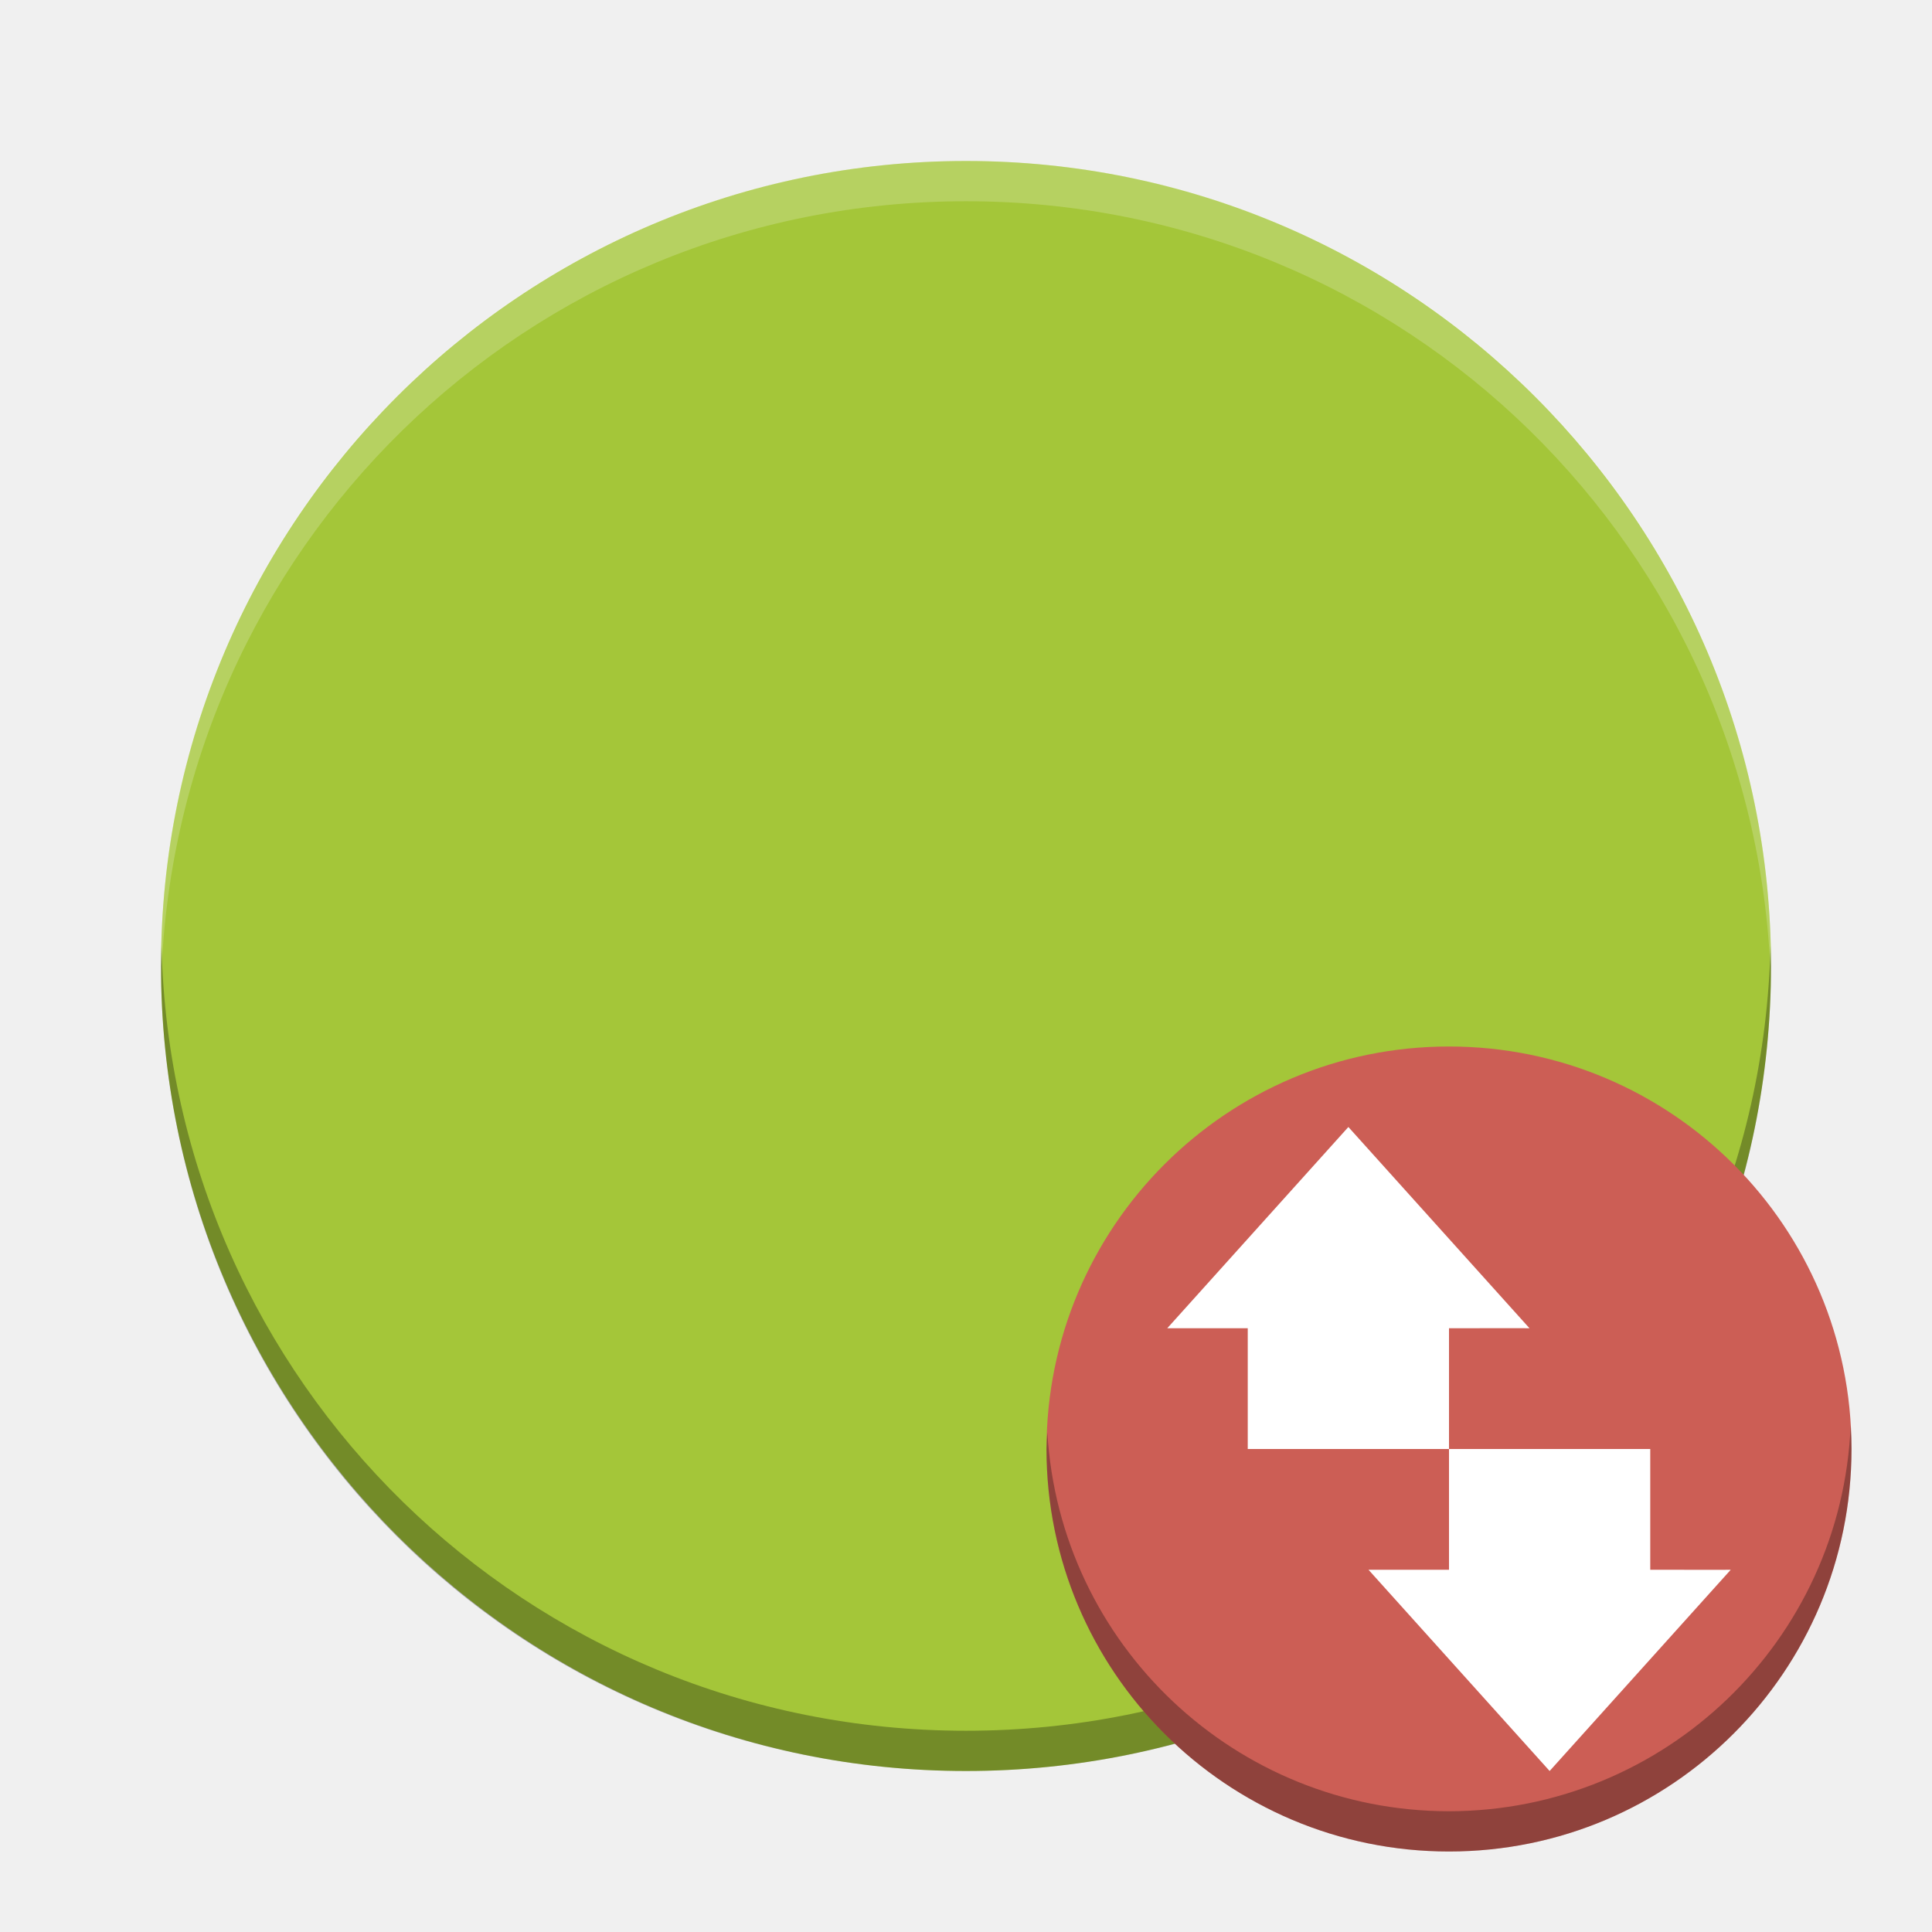
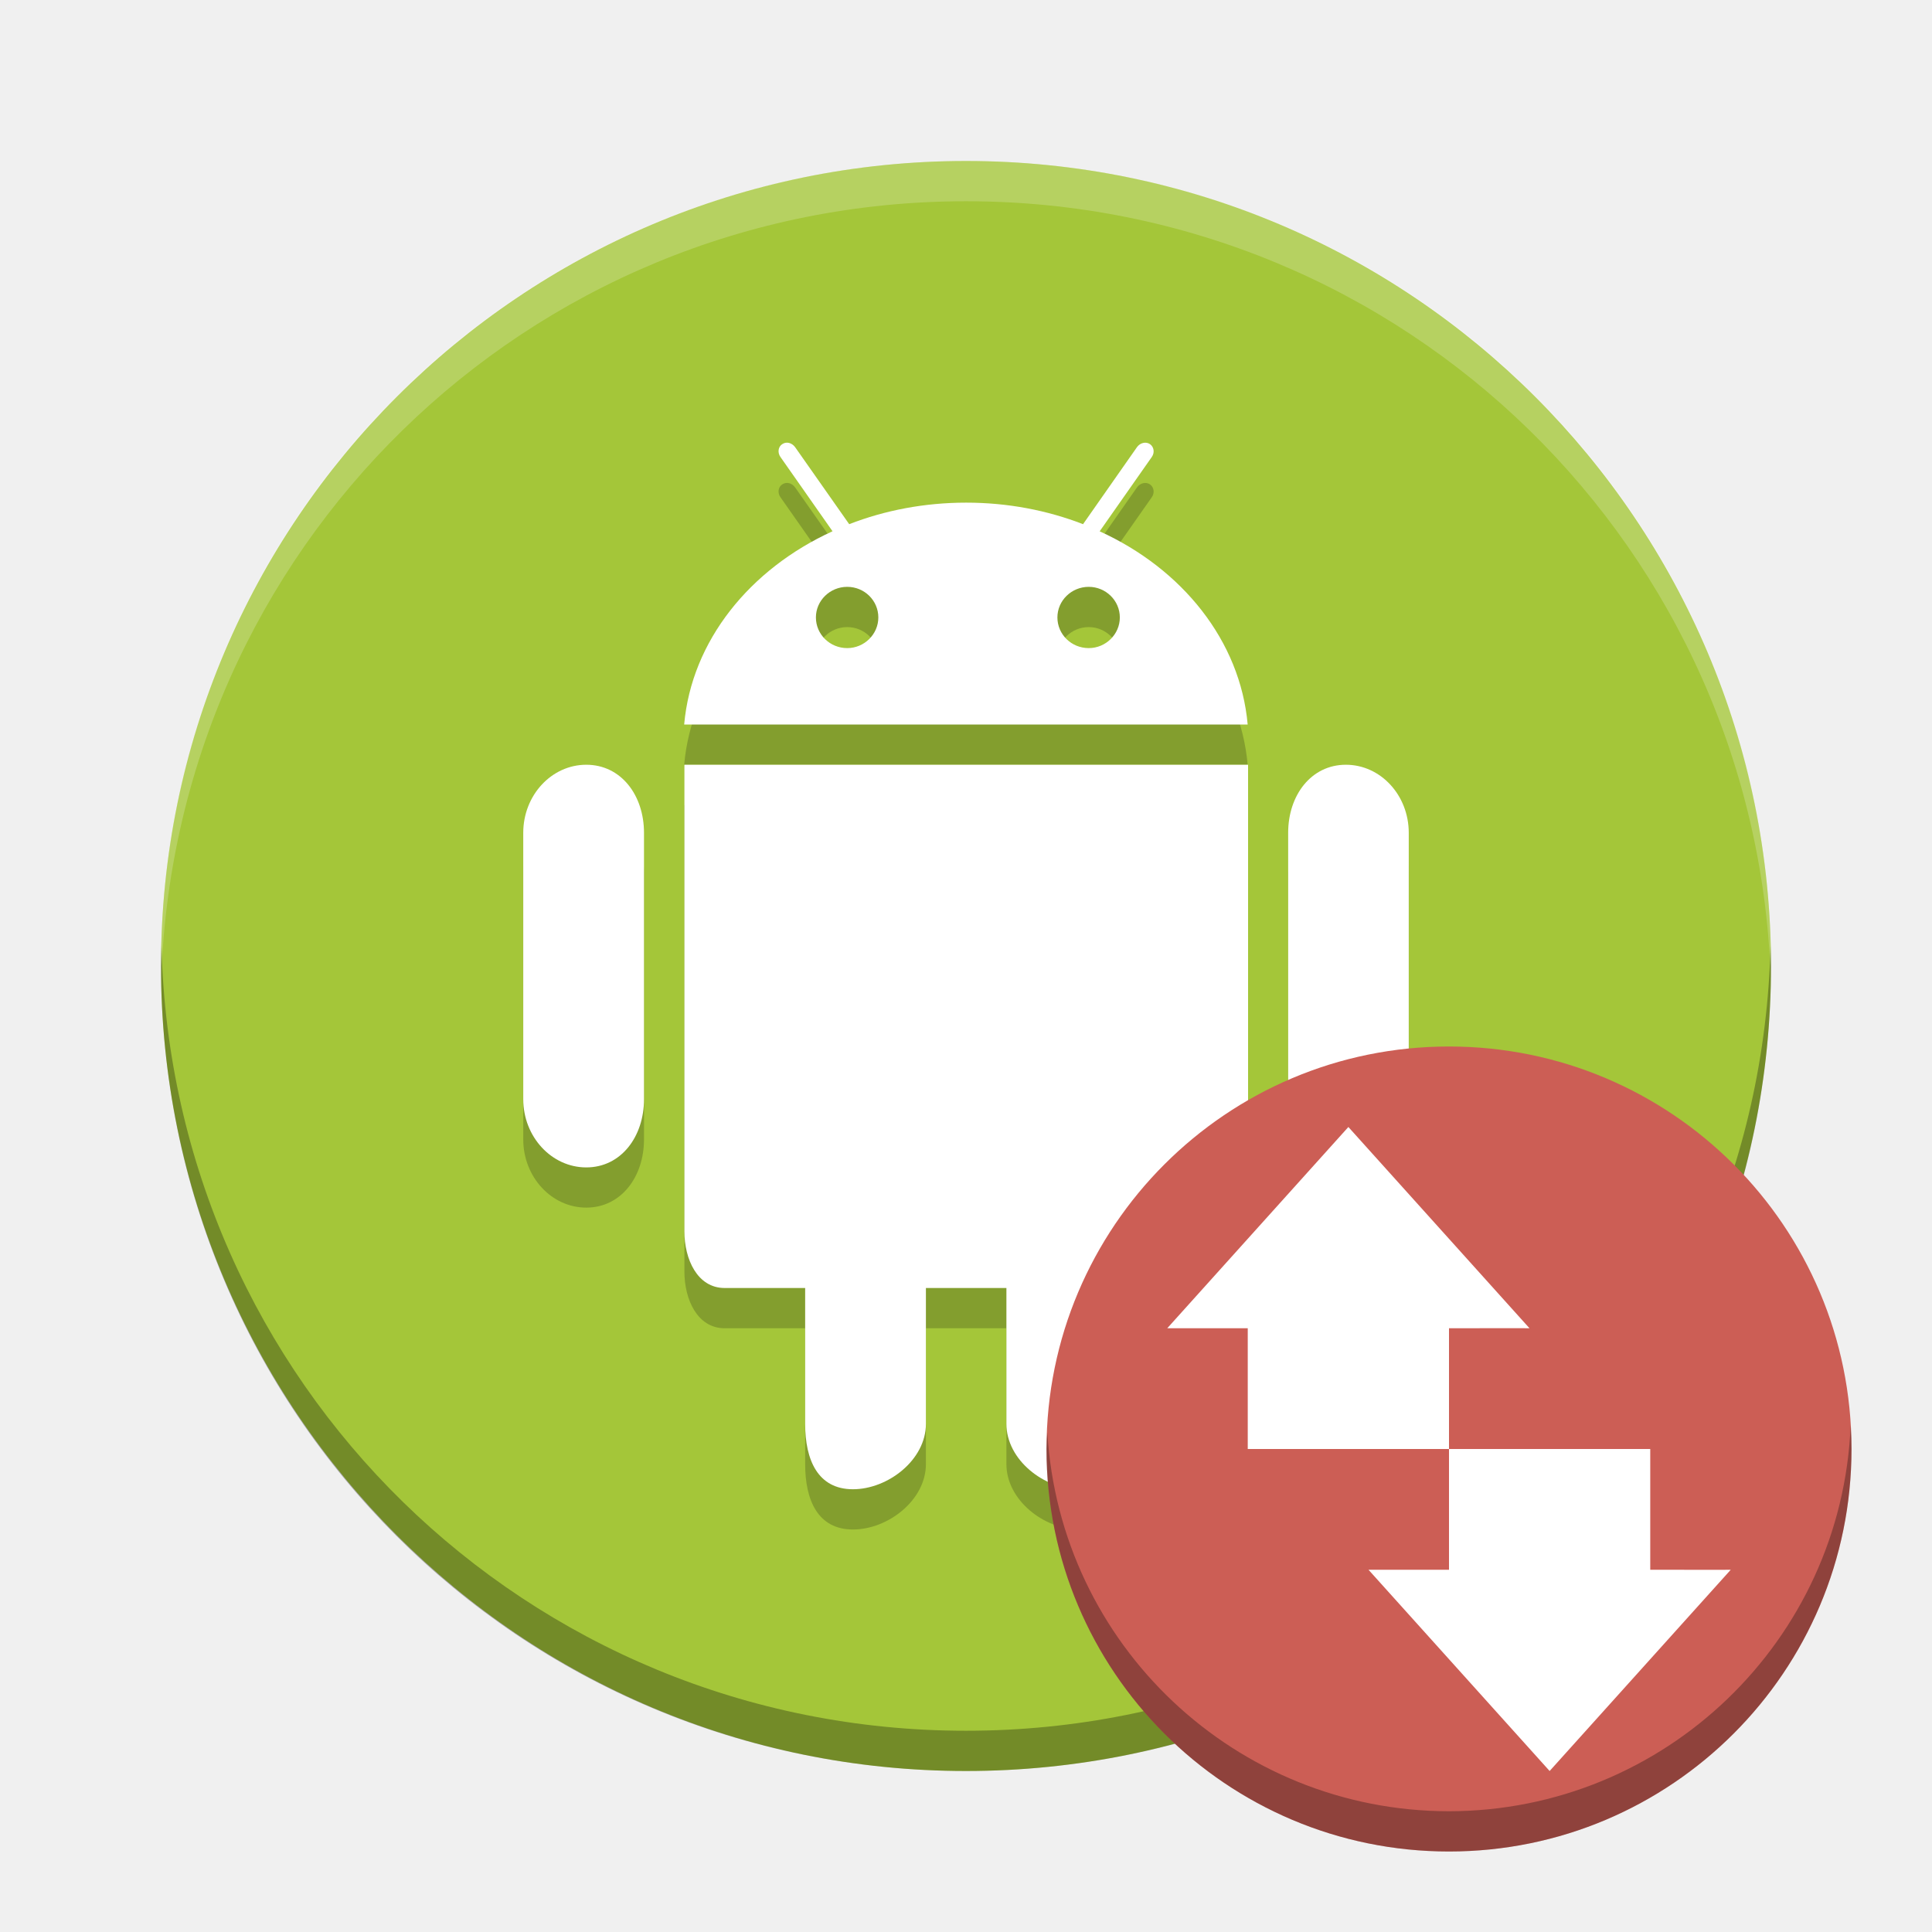
- <svg xmlns="http://www.w3.org/2000/svg" height="48" width="48">
-   <text opacity=".8" x="877.226" y="10.813">
-     <tspan x="877.226" y="10.813" />
-   </text>
-   <text opacity=".8" x="901.187" y="-29.929">
-     <tspan x="901.187" y="-29.929" />
-   </text>
-   <text opacity=".8" x="-569.371" y="-60.007">
-     <tspan x="-569.371" y="-60.007" />
-   </text>
-   <text opacity=".8" x="-2393.057" y="685.546">
-     <tspan x="-2393.057" y="685.546" />
-   </text>
-   <text opacity=".8" x="-454.88" y="-445.328">
-     <tspan x="-454.88" y="-445.328" />
-   </text>
-   <text opacity=".8" x="352.722" y="-858.798">
-     <tspan x="352.722" y="-858.798" />
-   </text>
-   <text opacity=".8" x="376.683" y="-899.54">
-     <tspan x="376.683" y="-899.54" />
-   </text>
-   <text opacity=".8" x="-1114.78" y="-906.75">
-     <tspan x="-1114.78" y="-906.75" />
-   </text>
-   <text opacity=".8" x="345.763" y="-1179.984">
-     <tspan x="345.763" y="-1179.984" />
-   </text>
-   <text opacity=".8" x="1831.886" y="-553.293">
-     <tspan x="1831.886" y="-553.293" />
-   </text>
-   <text opacity=".8" x="1855.847" y="-594.034">
-     <tspan x="1855.847" y="-594.034" />
-   </text>
-   <text opacity=".8" x="364.384" y="-601.244">
-     <tspan x="364.384" y="-601.244" />
-   </text>
-   <text opacity=".8" x="1824.927" y="-874.478">
-     <tspan x="1824.927" y="-874.478" />
-   </text>
-   <text opacity=".8" x="-573.433" y="-649.336">
-     <tspan x="-573.433" y="-649.336" />
-   </text>
-   <text opacity=".8" x="-2397.118" y="96.218">
-     <tspan x="-2397.118" y="96.218" />
-   </text>
-   <text opacity=".8" x="-682.363" y="189.09">
-     <tspan x="-682.363" y="189.09" />
-   </text>
-   <text opacity=".8" x="426.662" y="9.908">
-     <tspan x="426.662" y="9.908" />
-   </text>
-   <text opacity=".8" x="450.622" y="-30.834">
-     <tspan x="450.622" y="-30.834" />
-   </text>
-   <text opacity=".8" x="-1040.841" y="-38.044">
-     <tspan x="-1040.841" y="-38.044" />
-   </text>
-   <text opacity=".8" x="419.702" y="-311.278">
-     <tspan x="419.702" y="-311.278" />
-   </text>
-   <text opacity=".8" x="-608.033" y="-40.758">
-     <tspan x="-608.033" y="-40.758" />
-   </text>
-   <text opacity=".8" x="-2431.718" y="704.795">
-     <tspan x="-2431.718" y="704.795" />
-   </text>
-   <text opacity=".8" x="-456.939" y="-902.289">
-     <tspan x="-456.939" y="-902.289" />
-   </text>
-   <text opacity=".8" x="350.663" y="-1315.759">
-     <tspan x="350.663" y="-1315.759" />
-   </text>
-   <text opacity=".8" x="374.624" y="-1356.501">
-     <tspan x="374.624" y="-1356.501" />
-   </text>
-   <text opacity=".8" x="-1116.84" y="-1363.71">
-     <tspan x="-1116.84" y="-1363.71" />
-   </text>
-   <text opacity=".8" x="343.703" y="-1636.945">
-     <tspan x="343.703" y="-1636.945" />
-   </text>
-   <text opacity=".8" x="1829.826" y="-1010.253">
-     <tspan x="1829.826" y="-1010.253" />
-   </text>
-   <text opacity=".8" x="1853.787" y="-1050.995">
-     <tspan x="1853.787" y="-1050.995" />
-   </text>
-   <text opacity=".8" x="362.324" y="-1058.205">
-     <tspan x="362.324" y="-1058.205" />
-   </text>
-   <text opacity=".8" x="1822.867" y="-1331.439">
-     <tspan x="1822.867" y="-1331.439" />
-   </text>
-   <text opacity=".8" x="-575.492" y="-1106.296">
-     <tspan x="-575.492" y="-1106.296" />
-   </text>
-   <text opacity=".8" x="-2399.178" y="-360.743">
-     <tspan x="-2399.178" y="-360.743" />
-   </text>
-   <text opacity=".8" x="-684.422" y="-267.87">
-     <tspan x="-684.422" y="-267.87" />
-   </text>
-   <text opacity=".8" x="155.592" y="-26.956">
-     <tspan x="155.592" y="-26.956" />
-   </text>
-   <text opacity=".8" x="179.553" y="-67.698">
-     <tspan x="179.553" y="-67.698" />
-   </text>
-   <text opacity=".8" x="-1090.263" y="-261.727">
-     <tspan x="-1090.263" y="-261.727" />
-   </text>
-   <text opacity=".8" x="-282.661" y="-675.197">
-     <tspan x="-282.661" y="-675.197" />
-   </text>
-   <text opacity=".8" x="-258.7" y="-715.938">
-     <tspan x="-258.7" y="-715.938" />
-   </text>
-   <text opacity=".8" x="-1750.164" y="-723.148">
-     <tspan x="-1750.164" y="-723.148" />
-   </text>
-   <text opacity=".8" x="-289.621" y="-996.383">
-     <tspan x="-289.621" y="-996.383" />
-   </text>
-   <text opacity=".8" x="1196.503" y="-369.691">
-     <tspan x="1196.503" y="-369.691" />
-   </text>
-   <text opacity=".8" x="1220.463" y="-410.433">
-     <tspan x="1220.463" y="-410.433" />
-   </text>
-   <text opacity=".8" x="-271" y="-417.643">
-     <tspan x="-271" y="-417.643" />
-   </text>
-   <text opacity=".8" x="1189.543" y="-690.877">
-     <tspan x="1189.543" y="-690.877" />
-   </text>
-   <text opacity=".8" x="-1208.816" y="-465.734">
-     <tspan x="-1208.816" y="-465.734" />
-   </text>
-   <text opacity=".8" x="-3032.502" y="279.819">
-     <tspan x="-3032.502" y="279.819" />
-   </text>
-   <text opacity=".8" transform="matrix(.90475 0 0 .90475 -716.75 -676.29)" x="-664.274" y="1159.415">
-     <tspan x="-664.274" y="1159.415" />
-   </text>
-   <text opacity=".8" x="877.226" y="18.051">
-     <tspan x="877.226" y="18.051" />
-   </text>
-   <text opacity=".8" x="901.187" y="-22.691">
-     <tspan x="901.187" y="-22.691" />
-   </text>
-   <text opacity=".8" x="-569.371" y="-52.769">
-     <tspan x="-569.371" y="-52.769" />
-   </text>
-   <text opacity=".8" x="-2393.057" y="692.784">
-     <tspan x="-2393.057" y="692.784" />
-   </text>
-   <text opacity=".8" x="-454.88" y="-438.09">
-     <tspan x="-454.88" y="-438.09" />
-   </text>
-   <text opacity=".8" x="352.722" y="-851.56">
-     <tspan x="352.722" y="-851.56" />
-   </text>
-   <text opacity=".8" x="376.683" y="-892.302">
-     <tspan x="376.683" y="-892.302" />
-   </text>
-   <text opacity=".8" x="-1114.78" y="-899.512">
-     <tspan x="-1114.78" y="-899.512" />
-   </text>
-   <text opacity=".8" x="345.763" y="-1172.746">
-     <tspan x="345.763" y="-1172.746" />
-   </text>
-   <text opacity=".8" x="1831.886" y="-546.055">
-     <tspan x="1831.886" y="-546.055" />
-   </text>
-   <text opacity=".8" x="1855.847" y="-586.797">
-     <tspan x="1855.847" y="-586.797" />
-   </text>
-   <text opacity=".8" x="364.384" y="-594.006">
-     <tspan x="364.384" y="-594.006" />
-   </text>
-   <text opacity=".8" x="1824.927" y="-867.24">
-     <tspan x="1824.927" y="-867.24" />
-   </text>
-   <text opacity=".8" x="-573.433" y="-642.098">
-     <tspan x="-573.433" y="-642.098" />
-   </text>
-   <text opacity=".8" x="-2397.118" y="103.456">
-     <tspan x="-2397.118" y="103.456" />
-   </text>
-   <text opacity=".8" x="-682.363" y="196.328">
-     <tspan x="-682.363" y="196.328" />
-   </text>
-   <text opacity=".8" x="426.662" y="17.146">
-     <tspan x="426.662" y="17.146" />
-   </text>
-   <text opacity=".8" x="450.622" y="-23.596">
-     <tspan x="450.622" y="-23.596" />
-   </text>
-   <text opacity=".8" x="-1040.841" y="-30.806">
-     <tspan x="-1040.841" y="-30.806" />
-   </text>
-   <text opacity=".8" x="419.702" y="-304.04">
-     <tspan x="419.702" y="-304.04" />
-   </text>
-   <text opacity=".8" x="-608.033" y="-33.52">
-     <tspan x="-608.033" y="-33.52" />
-   </text>
-   <text opacity=".8" x="-2431.718" y="712.033">
-     <tspan x="-2431.718" y="712.033" />
-   </text>
-   <text opacity=".8" x="-456.939" y="-895.051">
-     <tspan x="-456.939" y="-895.051" />
-   </text>
-   <text opacity=".8" x="350.663" y="-1308.521">
-     <tspan x="350.663" y="-1308.521" />
-   </text>
-   <text opacity=".8" x="374.624" y="-1349.263">
-     <tspan x="374.624" y="-1349.263" />
-   </text>
-   <text opacity=".8" x="-1116.84" y="-1356.472">
-     <tspan x="-1116.84" y="-1356.472" />
-   </text>
-   <text opacity=".8" x="343.703" y="-1629.707">
-     <tspan x="343.703" y="-1629.707" />
-   </text>
-   <text opacity=".8" x="1829.826" y="-1003.015">
-     <tspan x="1829.826" y="-1003.015" />
-   </text>
-   <text opacity=".8" x="1853.787" y="-1043.757">
-     <tspan x="1853.787" y="-1043.757" />
-   </text>
-   <text opacity=".8" x="362.324" y="-1050.967">
-     <tspan x="362.324" y="-1050.967" />
-   </text>
-   <text opacity=".8" x="1822.867" y="-1324.201">
-     <tspan x="1822.867" y="-1324.201" />
-   </text>
-   <text opacity=".8" x="-575.492" y="-1099.058">
-     <tspan x="-575.492" y="-1099.058" />
-   </text>
-   <text opacity=".8" x="-2399.178" y="-353.505">
-     <tspan x="-2399.178" y="-353.505" />
-   </text>
-   <text opacity=".8" x="-684.422" y="-260.632">
-     <tspan x="-684.422" y="-260.632" />
-   </text>
-   <text opacity=".8" x="155.592" y="-19.718">
-     <tspan x="155.592" y="-19.718" />
-   </text>
-   <text opacity=".8" x="179.553" y="-60.46">
-     <tspan x="179.553" y="-60.46" />
-   </text>
-   <text opacity=".8" x="-1090.263" y="-254.489">
-     <tspan x="-1090.263" y="-254.489" />
-   </text>
-   <text opacity=".8" x="-282.661" y="-667.959">
-     <tspan x="-282.661" y="-667.959" />
-   </text>
-   <text opacity=".8" x="-258.7" y="-708.701">
-     <tspan x="-258.7" y="-708.701" />
-   </text>
-   <text opacity=".8" x="-1750.164" y="-715.91">
-     <tspan x="-1750.164" y="-715.91" />
-   </text>
-   <text opacity=".8" x="-289.621" y="-989.144">
-     <tspan x="-289.621" y="-989.144" />
-   </text>
-   <text opacity=".8" x="1196.503" y="-362.453">
-     <tspan x="1196.503" y="-362.453" />
-   </text>
-   <text opacity=".8" x="1220.463" y="-403.195">
-     <tspan x="1220.463" y="-403.195" />
-   </text>
-   <text opacity=".8" x="-271" y="-410.405">
-     <tspan x="-271" y="-410.405" />
-   </text>
-   <text opacity=".8" x="1189.543" y="-683.639">
-     <tspan x="1189.543" y="-683.639" />
-   </text>
-   <text opacity=".8" x="-1208.816" y="-458.496">
-     <tspan x="-1208.816" y="-458.496" />
-   </text>
-   <text opacity=".8" x="-3032.502" y="287.057">
-     <tspan x="-3032.502" y="287.057" />
-   </text>
-   <text opacity=".8" transform="matrix(.90475 0 0 .90475 -716.75 -669.05)" x="-664.274" y="1159.415">
-     <tspan x="-664.274" y="1159.415" />
-   </text>
-   <text x="435.904" y="-361.225">
-     <tspan x="435.904" y="-361.225" />
-     <tspan x="435.904" y="-345.392" />
-   </text>
-   <text opacity=".8" x="901.088" y="-843.27">
-     <tspan x="901.088" y="-843.27" />
-   </text>
-   <text opacity=".8" x="-922.598" y="-97.717">
-     <tspan x="-922.598" y="-97.717" />
-   </text>
-   <text opacity=".8" x="1628.168" y="-1128.266">
-     <tspan x="1628.168" y="-1128.266" />
-   </text>
-   <text opacity=".8" x="1652.129" y="-1169.008">
-     <tspan x="1652.129" y="-1169.008" />
-   </text>
-   <text opacity=".8" x="160.665" y="-1176.217">
-     <tspan x="160.665" y="-1176.217" />
-   </text>
-   <text opacity=".8" x="1621.208" y="-1449.452">
-     <tspan x="1621.208" y="-1449.452" />
-   </text>
-   <rect fill="#a4c639" height="40" rx="20" transform="matrix(0 -1 -1 0 0 0)" width="40" x="-44" y="-44" />
-   <path d="m24 4c-11.08 0-20 8.92-20 20 0 .168-.004.333 0 .5.264-10.846 9.088-19.5 20-19.5s19.736 8.654 20 19.5c.004-.167 0-.332 0-.5 0-11.08-8.92-20-20-20z" fill="#fff" opacity=".2" />
-   <path d="m4.012 23.5c-.004.167-.012.332-.012.5 0 11.08 8.92 20 20 20s20-8.92 20-20c0-.168-.008-.333-.012-.5-.264 10.846-9.076 19.5-19.988 19.5s-19.724-8.654-19.988-19.5z" opacity=".3" />
-   <circle cx="36" cy="36" fill="#cc5e55" r="10" />
-   <g fill="#fff" transform="matrix(0 1 -1 0 72 0)">
-     <path d="m39 38l5-4.5-5-4.5c.004 0 0 1.333 0 2h-3v5h3z" />
-     <path d="m33 43l-5-4.5 5-4.5c-.004 0 0 1.333 0 2h3v5h-3z" />
+ <svg xmlns="http://www.w3.org/2000/svg" version="1.0" width="48" height="48" id="svg2817">
+   <defs id="defs220" />
+   <text fill="#000000" font-family="'Bitstream Vera Sans'" x="877.226" y="10.813" xml:space="preserve" font-size="12.666px" opacity=".8" id="text4087-2-6-5">
+     <tspan x="877.226" y="10.813" id="tspan4089-7-2-9" />
+   </text>
+   <text fill="#000000" font-family="'Bitstream Vera Sans'" x="901.187" y="-29.929" xml:space="preserve" font-size="12.666px" opacity=".8" id="text4087-2-6-5-5">
+     <tspan x="901.187" y="-29.929" id="tspan4089-7-2-9-6" />
+   </text>
+   <text fill="#000000" font-family="'Bitstream Vera Sans'" x="-569.371" y="-60.007" xml:space="preserve" font-size="12.666px" opacity=".8" id="text4087-2-6-5-2">
+     <tspan x="-569.371" y="-60.007" id="tspan4089-7-2-9-2" />
+   </text>
+   <text fill="#000000" font-family="'Bitstream Vera Sans'" x="-2393.057" y="685.546" xml:space="preserve" font-size="12.666px" opacity=".8" id="text4087-2-6-5-59">
+     <tspan x="-2393.057" y="685.546" id="tspan4089-7-2-9-4" />
+   </text>
+   <text fill="#000000" font-family="'Bitstream Vera Sans'" x="-454.88" y="-445.328" xml:space="preserve" font-size="12.666px" opacity=".8" id="text4087-2-6-5-1">
+     <tspan x="-454.88" y="-445.328" id="tspan4089-7-2-9-7" />
+   </text>
+   <text fill="#000000" font-family="'Bitstream Vera Sans'" x="352.722" y="-858.798" xml:space="preserve" font-size="12.666px" opacity=".8" id="text4087-2-6-5-7">
+     <tspan x="352.722" y="-858.798" id="tspan4089-7-2-9-1" />
+   </text>
+   <text fill="#000000" font-family="'Bitstream Vera Sans'" x="376.683" y="-899.54" xml:space="preserve" font-size="12.666px" opacity=".8" id="text4087-2-6-5-5-3">
+     <tspan x="376.683" y="-899.54" id="tspan4089-7-2-9-6-5" />
+   </text>
+   <text fill="#000000" font-family="'Bitstream Vera Sans'" x="-1114.78" y="-906.75" xml:space="preserve" font-size="12.666px" opacity=".8" id="text4087-2-6-5-3">
+     <tspan x="-1114.78" y="-906.75" id="tspan4089-7-2-9-18" />
+   </text>
+   <text fill="#000000" font-family="'Bitstream Vera Sans'" x="345.763" y="-1179.984" xml:space="preserve" font-size="12.666px" opacity=".8" id="text4087-2-6-5-4">
+     <tspan x="345.763" y="-1179.984" id="tspan4089-7-2-9-9" />
+   </text>
+   <text fill="#000000" font-family="'Bitstream Vera Sans'" x="1831.886" y="-553.293" xml:space="preserve" font-size="12.666px" opacity=".8" id="text4087-2-6-5-7-1">
+     <tspan x="1831.886" y="-553.293" id="tspan4089-7-2-9-1-8" />
+   </text>
+   <text fill="#000000" font-family="'Bitstream Vera Sans'" x="1855.847" y="-594.034" xml:space="preserve" font-size="12.666px" opacity=".8" id="text4087-2-6-5-5-5">
+     <tspan x="1855.847" y="-594.034" id="tspan4089-7-2-9-6-9" />
+   </text>
+   <text fill="#000000" font-family="'Bitstream Vera Sans'" x="364.384" y="-601.244" xml:space="preserve" font-size="12.666px" opacity=".8" id="text4087-2-6-5-75">
+     <tspan x="364.384" y="-601.244" id="tspan4089-7-2-9-3" />
+   </text>
+   <text fill="#000000" font-family="'Bitstream Vera Sans'" x="1824.927" y="-874.478" xml:space="preserve" font-size="12.666px" opacity=".8" id="text4087-2-6-5-4-8">
+     <tspan x="1824.927" y="-874.478" id="tspan4089-7-2-9-9-8" />
+   </text>
+   <text fill="#000000" font-family="'Bitstream Vera Sans'" x="-573.433" y="-649.336" xml:space="preserve" font-size="12.666px" opacity=".8" id="text4087-2-6-5-45">
+     <tspan x="-573.433" y="-649.336" id="tspan4089-7-2-9-75" />
+   </text>
+   <text fill="#000000" font-family="'Bitstream Vera Sans'" x="-2397.118" y="96.218" xml:space="preserve" font-size="12.666px" opacity=".8" id="text4087-2-6-5-59-7">
+     <tspan x="-2397.118" y="96.218" id="tspan4089-7-2-9-4-0" />
+   </text>
+   <text fill="#000000" font-family="'Bitstream Vera Sans'" x="-682.363" y="189.09" xml:space="preserve" font-size="12.666px" opacity=".8" id="text4087-2-6-5-8">
+     <tspan x="-682.363" y="189.09" id="tspan4089-7-2-9-19" />
+   </text>
+   <text fill="#000000" font-family="'Bitstream Vera Sans'" x="426.662" y="9.908" xml:space="preserve" font-size="12.666px" opacity=".8" id="text4087-2-6-5-7-5">
+     <tspan x="426.662" y="9.908" id="tspan4089-7-2-9-1-2" />
+   </text>
+   <text fill="#000000" font-family="'Bitstream Vera Sans'" x="450.622" y="-30.834" xml:space="preserve" font-size="12.666px" opacity=".8" id="text4087-2-6-5-5-0">
+     <tspan x="450.622" y="-30.834" id="tspan4089-7-2-9-6-2" />
+   </text>
+   <text fill="#000000" font-family="'Bitstream Vera Sans'" x="-1040.841" y="-38.044" xml:space="preserve" font-size="12.666px" opacity=".8" id="text4087-2-6-5-26">
+     <tspan x="-1040.841" y="-38.044" id="tspan4089-7-2-9-90" />
+   </text>
+   <text fill="#000000" font-family="'Bitstream Vera Sans'" x="419.702" y="-311.278" xml:space="preserve" font-size="12.666px" opacity=".8" id="text4087-2-6-5-4-3">
+     <tspan x="419.702" y="-311.278" id="tspan4089-7-2-9-9-5" />
+   </text>
+   <text fill="#000000" font-family="'Bitstream Vera Sans'" x="-608.033" y="-40.758" xml:space="preserve" font-size="12.666px" opacity=".8" id="text4087-2-6-5-55">
+     <tspan x="-608.033" y="-40.758" id="tspan4089-7-2-9-32" />
+   </text>
+   <text fill="#000000" font-family="'Bitstream Vera Sans'" x="-2431.718" y="704.795" xml:space="preserve" font-size="12.666px" opacity=".8" id="text4087-2-6-5-59-9">
+     <tspan x="-2431.718" y="704.795" id="tspan4089-7-2-9-4-1" />
+   </text>
+   <text fill="#000000" font-family="'Bitstream Vera Sans'" x="-456.939" y="-902.289" xml:space="preserve" font-size="12.666px" opacity=".8" id="text4087-2-6-5-1-8">
+     <tspan x="-456.939" y="-902.289" id="tspan4089-7-2-9-7-8" />
+   </text>
+   <text fill="#000000" font-family="'Bitstream Vera Sans'" x="350.663" y="-1315.759" xml:space="preserve" font-size="12.666px" opacity=".8" id="text4087-2-6-5-7-8">
+     <tspan x="350.663" y="-1315.759" id="tspan4089-7-2-9-1-9" />
+   </text>
+   <text fill="#000000" font-family="'Bitstream Vera Sans'" x="374.624" y="-1356.501" xml:space="preserve" font-size="12.666px" opacity=".8" id="text4087-2-6-5-5-52">
+     <tspan x="374.624" y="-1356.501" id="tspan4089-7-2-9-6-4" />
+   </text>
+   <text fill="#000000" font-family="'Bitstream Vera Sans'" x="-1116.84" y="-1363.71" xml:space="preserve" font-size="12.666px" opacity=".8" id="text4087-2-6-5-3-4">
+     <tspan x="-1116.84" y="-1363.71" id="tspan4089-7-2-9-18-3" />
+   </text>
+   <text fill="#000000" font-family="'Bitstream Vera Sans'" x="343.703" y="-1636.945" xml:space="preserve" font-size="12.666px" opacity=".8" id="text4087-2-6-5-4-7">
+     <tspan x="343.703" y="-1636.945" id="tspan4089-7-2-9-9-54" />
+   </text>
+   <text fill="#000000" font-family="'Bitstream Vera Sans'" x="1829.826" y="-1010.253" xml:space="preserve" font-size="12.666px" opacity=".8" id="text4087-2-6-5-7-1-2">
+     <tspan x="1829.826" y="-1010.253" id="tspan4089-7-2-9-1-8-0" />
+   </text>
+   <text fill="#000000" font-family="'Bitstream Vera Sans'" x="1853.787" y="-1050.995" xml:space="preserve" font-size="12.666px" opacity=".8" id="text4087-2-6-5-5-5-6">
+     <tspan x="1853.787" y="-1050.995" id="tspan4089-7-2-9-6-9-8" />
+   </text>
+   <text fill="#000000" font-family="'Bitstream Vera Sans'" x="362.324" y="-1058.205" xml:space="preserve" font-size="12.666px" opacity=".8" id="text4087-2-6-5-75-4">
+     <tspan x="362.324" y="-1058.205" id="tspan4089-7-2-9-3-9" />
+   </text>
+   <text fill="#000000" font-family="'Bitstream Vera Sans'" x="1822.867" y="-1331.439" xml:space="preserve" font-size="12.666px" opacity=".8" id="text4087-2-6-5-4-8-1">
+     <tspan x="1822.867" y="-1331.439" id="tspan4089-7-2-9-9-8-8" />
+   </text>
+   <text fill="#000000" font-family="'Bitstream Vera Sans'" x="-575.492" y="-1106.296" xml:space="preserve" font-size="12.666px" opacity=".8" id="text4087-2-6-5-45-0">
+     <tspan x="-575.492" y="-1106.296" id="tspan4089-7-2-9-75-2" />
+   </text>
+   <text fill="#000000" font-family="'Bitstream Vera Sans'" x="-2399.178" y="-360.743" xml:space="preserve" font-size="12.666px" opacity=".8" id="text4087-2-6-5-59-5">
+     <tspan x="-2399.178" y="-360.743" id="tspan4089-7-2-9-4-00" />
+   </text>
+   <text fill="#000000" font-family="'Bitstream Vera Sans'" x="-684.422" y="-267.87" xml:space="preserve" font-size="12.666px" opacity=".8" id="text4087-2-6-5-264">
+     <tspan x="-684.422" y="-267.87" id="tspan4089-7-2-9-8" />
+   </text>
+   <text fill="#000000" font-family="'Bitstream Vera Sans'" x="155.592" y="-26.956" xml:space="preserve" font-size="12.666px" opacity=".8" id="text4087-2-6-5-42">
+     <tspan x="155.592" y="-26.956" id="tspan4089-7-2-9-93" />
+   </text>
+   <text fill="#000000" font-family="'Bitstream Vera Sans'" x="179.553" y="-67.698" xml:space="preserve" font-size="12.666px" opacity=".8" id="text4087-2-6-5-5-05">
+     <tspan x="179.553" y="-67.698" id="tspan4089-7-2-9-6-49" />
+   </text>
+   <text fill="#000000" font-family="'Bitstream Vera Sans'" x="-1090.263" y="-261.727" xml:space="preserve" font-size="12.666px" opacity=".8" id="text4087-2-6-5-1-4">
+     <tspan x="-1090.263" y="-261.727" id="tspan4089-7-2-9-7-7" />
+   </text>
+   <text fill="#000000" font-family="'Bitstream Vera Sans'" x="-282.661" y="-675.197" xml:space="preserve" font-size="12.666px" opacity=".8" id="text4087-2-6-5-7-56">
+     <tspan x="-282.661" y="-675.197" id="tspan4089-7-2-9-1-1" />
+   </text>
+   <text fill="#000000" font-family="'Bitstream Vera Sans'" x="-258.7" y="-715.938" xml:space="preserve" font-size="12.666px" opacity=".8" id="text4087-2-6-5-5-8">
+     <tspan x="-258.7" y="-715.938" id="tspan4089-7-2-9-6-7" />
+   </text>
+   <text fill="#000000" font-family="'Bitstream Vera Sans'" x="-1750.164" y="-723.148" xml:space="preserve" font-size="12.666px" opacity=".8" id="text4087-2-6-5-3-42">
+     <tspan x="-1750.164" y="-723.148" id="tspan4089-7-2-9-18-39" />
+   </text>
+   <text fill="#000000" font-family="'Bitstream Vera Sans'" x="-289.621" y="-996.383" xml:space="preserve" font-size="12.666px" opacity=".8" id="text4087-2-6-5-4-4">
+     <tspan x="-289.621" y="-996.383" id="tspan4089-7-2-9-9-3" />
+   </text>
+   <text fill="#000000" font-family="'Bitstream Vera Sans'" x="1196.503" y="-369.691" xml:space="preserve" font-size="12.666px" opacity=".8" id="text4087-2-6-5-7-1-0">
+     <tspan x="1196.503" y="-369.691" id="tspan4089-7-2-9-1-8-5" />
+   </text>
+   <text fill="#000000" font-family="'Bitstream Vera Sans'" x="1220.463" y="-410.433" xml:space="preserve" font-size="12.666px" opacity=".8" id="text4087-2-6-5-5-5-5">
+     <tspan x="1220.463" y="-410.433" id="tspan4089-7-2-9-6-9-2" />
+   </text>
+   <text fill="#000000" font-family="'Bitstream Vera Sans'" x="-271" y="-417.643" xml:space="preserve" font-size="12.666px" opacity=".8" id="text4087-2-6-5-75-9">
+     <tspan x="-271" y="-417.643" id="tspan4089-7-2-9-3-1" />
+   </text>
+   <text fill="#000000" font-family="'Bitstream Vera Sans'" x="1189.543" y="-690.877" xml:space="preserve" font-size="12.666px" opacity=".8" id="text4087-2-6-5-4-8-18">
+     <tspan x="1189.543" y="-690.877" id="tspan4089-7-2-9-9-8-4" />
+   </text>
+   <text fill="#000000" font-family="'Bitstream Vera Sans'" x="-1208.816" y="-465.734" xml:space="preserve" font-size="12.666px" opacity=".8" id="text4087-2-6-5-45-3">
+     <tspan x="-1208.816" y="-465.734" id="tspan4089-7-2-9-75-7" />
+   </text>
+   <text fill="#000000" font-family="'Bitstream Vera Sans'" x="-3032.502" y="279.819" xml:space="preserve" font-size="12.666px" opacity=".8" id="text4087-2-6-5-59-8">
+     <tspan x="-3032.502" y="279.819" id="tspan4089-7-2-9-4-2" />
+   </text>
+   <g transform="matrix(.90475 0 0 .90475 -716.75 -676.29)" id="layer4-0">
+     <text fill="#000000" font-family="'Bitstream Vera Sans'" x="-664.274" y="1159.415" xml:space="preserve" font-size="14px" opacity=".8" id="text4087-2-6-5-20">
+       <tspan x="-664.274" y="1159.415" id="tspan4089-7-2-9-82" />
+     </text>
  </g>
-   <path d="m45.979 35.414a10 10 0 0 1 -9.979 9.586 10 10 0 0 1 -9.979-9.414 10 10 0 0 0 -.021.414 10 10 0 0 0  10 10 10 10 0 0 0  10-10 10 10 0 0 0 -.021-.586z" opacity=".3" />
+   <text fill="#000000" font-family="'Bitstream Vera Sans'" x="877.226" y="18.051" xml:space="preserve" font-size="12.666px" opacity=".8" id="text4087-2-6-5-9">
+     <tspan x="877.226" y="18.051" id="tspan4089-7-2-9-43" />
+   </text>
+   <text fill="#000000" font-family="'Bitstream Vera Sans'" x="901.187" y="-22.691" xml:space="preserve" font-size="12.666px" opacity=".8" id="text4087-2-6-5-5-51">
+     <tspan x="901.187" y="-22.691" id="tspan4089-7-2-9-6-74" />
+   </text>
+   <text fill="#000000" font-family="'Bitstream Vera Sans'" x="-569.371" y="-52.769" xml:space="preserve" font-size="12.666px" opacity=".8" id="text4087-2-6-5-2-3">
+     <tspan x="-569.371" y="-52.769" id="tspan4089-7-2-9-2-1" />
+   </text>
+   <text fill="#000000" font-family="'Bitstream Vera Sans'" x="-2393.057" y="692.784" xml:space="preserve" font-size="12.666px" opacity=".8" id="text4087-2-6-5-59-4">
+     <tspan x="-2393.057" y="692.784" id="tspan4089-7-2-9-4-6" />
+   </text>
+   <text fill="#000000" font-family="'Bitstream Vera Sans'" x="-454.88" y="-438.09" xml:space="preserve" font-size="12.666px" opacity=".8" id="text4087-2-6-5-1-9">
+     <tspan x="-454.88" y="-438.09" id="tspan4089-7-2-9-7-4" />
+   </text>
+   <text fill="#000000" font-family="'Bitstream Vera Sans'" x="352.722" y="-851.56" xml:space="preserve" font-size="12.666px" opacity=".8" id="text4087-2-6-5-7-2">
+     <tspan x="352.722" y="-851.56" id="tspan4089-7-2-9-1-26" />
+   </text>
+   <text fill="#000000" font-family="'Bitstream Vera Sans'" x="376.683" y="-892.302" xml:space="preserve" font-size="12.666px" opacity=".8" id="text4087-2-6-5-5-3-4">
+     <tspan x="376.683" y="-892.302" id="tspan4089-7-2-9-6-5-1" />
+   </text>
+   <text fill="#000000" font-family="'Bitstream Vera Sans'" x="-1114.78" y="-899.512" xml:space="preserve" font-size="12.666px" opacity=".8" id="text4087-2-6-5-3-2">
+     <tspan x="-1114.78" y="-899.512" id="tspan4089-7-2-9-18-8" />
+   </text>
+   <text fill="#000000" font-family="'Bitstream Vera Sans'" x="345.763" y="-1172.746" xml:space="preserve" font-size="12.666px" opacity=".8" id="text4087-2-6-5-4-89">
+     <tspan x="345.763" y="-1172.746" id="tspan4089-7-2-9-9-2" />
+   </text>
+   <text fill="#000000" font-family="'Bitstream Vera Sans'" x="1831.886" y="-546.055" xml:space="preserve" font-size="12.666px" opacity=".8" id="text4087-2-6-5-7-1-8">
+     <tspan x="1831.886" y="-546.055" id="tspan4089-7-2-9-1-8-8" />
+   </text>
+   <text fill="#000000" font-family="'Bitstream Vera Sans'" x="1855.847" y="-586.797" xml:space="preserve" font-size="12.666px" opacity=".8" id="text4087-2-6-5-5-5-8">
+     <tspan x="1855.847" y="-586.797" id="tspan4089-7-2-9-6-9-6" />
+   </text>
+   <text fill="#000000" font-family="'Bitstream Vera Sans'" x="364.384" y="-594.006" xml:space="preserve" font-size="12.666px" opacity=".8" id="text4087-2-6-5-75-8">
+     <tspan x="364.384" y="-594.006" id="tspan4089-7-2-9-3-3" />
+   </text>
+   <text fill="#000000" font-family="'Bitstream Vera Sans'" x="1824.927" y="-867.24" xml:space="preserve" font-size="12.666px" opacity=".8" id="text4087-2-6-5-4-8-8">
+     <tspan x="1824.927" y="-867.24" id="tspan4089-7-2-9-9-8-3" />
+   </text>
+   <text fill="#000000" font-family="'Bitstream Vera Sans'" x="-573.433" y="-642.098" xml:space="preserve" font-size="12.666px" opacity=".8" id="text4087-2-6-5-45-33">
+     <tspan x="-573.433" y="-642.098" id="tspan4089-7-2-9-75-8" />
+   </text>
+   <text fill="#000000" font-family="'Bitstream Vera Sans'" x="-2397.118" y="103.456" xml:space="preserve" font-size="12.666px" opacity=".8" id="text4087-2-6-5-59-7-0">
+     <tspan x="-2397.118" y="103.456" id="tspan4089-7-2-9-4-0-4" />
+   </text>
+   <text fill="#000000" font-family="'Bitstream Vera Sans'" x="-682.363" y="196.328" xml:space="preserve" font-size="12.666px" opacity=".8" id="text4087-2-6-5-8-7">
+     <tspan x="-682.363" y="196.328" id="tspan4089-7-2-9-19-6" />
+   </text>
+   <text fill="#000000" font-family="'Bitstream Vera Sans'" x="426.662" y="17.146" xml:space="preserve" font-size="12.666px" opacity=".8" id="text4087-2-6-5-7-5-8">
+     <tspan x="426.662" y="17.146" id="tspan4089-7-2-9-1-2-9" />
+   </text>
+   <text fill="#000000" font-family="'Bitstream Vera Sans'" x="450.622" y="-23.596" xml:space="preserve" font-size="12.666px" opacity=".8" id="text4087-2-6-5-5-0-0">
+     <tspan x="450.622" y="-23.596" id="tspan4089-7-2-9-6-2-6" />
+   </text>
+   <text fill="#000000" font-family="'Bitstream Vera Sans'" x="-1040.841" y="-30.806" xml:space="preserve" font-size="12.666px" opacity=".8" id="text4087-2-6-5-26-8">
+     <tspan x="-1040.841" y="-30.806" id="tspan4089-7-2-9-90-7" />
+   </text>
+   <text fill="#000000" font-family="'Bitstream Vera Sans'" x="419.702" y="-304.04" xml:space="preserve" font-size="12.666px" opacity=".8" id="text4087-2-6-5-4-3-9">
+     <tspan x="419.702" y="-304.04" id="tspan4089-7-2-9-9-5-0" />
+   </text>
+   <text fill="#000000" font-family="'Bitstream Vera Sans'" x="-608.033" y="-33.52" xml:space="preserve" font-size="12.666px" opacity=".8" id="text4087-2-6-5-55-3">
+     <tspan x="-608.033" y="-33.52" id="tspan4089-7-2-9-32-3" />
+   </text>
+   <text fill="#000000" font-family="'Bitstream Vera Sans'" x="-2431.718" y="712.033" xml:space="preserve" font-size="12.666px" opacity=".8" id="text4087-2-6-5-59-9-3">
+     <tspan x="-2431.718" y="712.033" id="tspan4089-7-2-9-4-1-7" />
+   </text>
+   <text fill="#000000" font-family="'Bitstream Vera Sans'" x="-456.939" y="-895.051" xml:space="preserve" font-size="12.666px" opacity=".8" id="text4087-2-6-5-1-8-3">
+     <tspan x="-456.939" y="-895.051" id="tspan4089-7-2-9-7-8-2" />
+   </text>
+   <text fill="#000000" font-family="'Bitstream Vera Sans'" x="350.663" y="-1308.521" xml:space="preserve" font-size="12.666px" opacity=".8" id="text4087-2-6-5-7-8-6">
+     <tspan x="350.663" y="-1308.521" id="tspan4089-7-2-9-1-9-5" />
+   </text>
+   <text fill="#000000" font-family="'Bitstream Vera Sans'" x="374.624" y="-1349.263" xml:space="preserve" font-size="12.666px" opacity=".8" id="text4087-2-6-5-5-52-2">
+     <tspan x="374.624" y="-1349.263" id="tspan4089-7-2-9-6-4-6" />
+   </text>
+   <text fill="#000000" font-family="'Bitstream Vera Sans'" x="-1116.84" y="-1356.472" xml:space="preserve" font-size="12.666px" opacity=".8" id="text4087-2-6-5-3-4-5">
+     <tspan x="-1116.84" y="-1356.472" id="tspan4089-7-2-9-18-3-8" />
+   </text>
+   <text fill="#000000" font-family="'Bitstream Vera Sans'" x="343.703" y="-1629.707" xml:space="preserve" font-size="12.666px" opacity=".8" id="text4087-2-6-5-4-7-7">
+     <tspan x="343.703" y="-1629.707" id="tspan4089-7-2-9-9-54-9" />
+   </text>
+   <text fill="#000000" font-family="'Bitstream Vera Sans'" x="1829.826" y="-1003.015" xml:space="preserve" font-size="12.666px" opacity=".8" id="text4087-2-6-5-7-1-2-6">
+     <tspan x="1829.826" y="-1003.015" id="tspan4089-7-2-9-1-8-0-0" />
+   </text>
+   <text fill="#000000" font-family="'Bitstream Vera Sans'" x="1853.787" y="-1043.757" xml:space="preserve" font-size="12.666px" opacity=".8" id="text4087-2-6-5-5-5-6-4">
+     <tspan x="1853.787" y="-1043.757" id="tspan4089-7-2-9-6-9-8-1" />
+   </text>
+   <text fill="#000000" font-family="'Bitstream Vera Sans'" x="362.324" y="-1050.967" xml:space="preserve" font-size="12.666px" opacity=".8" id="text4087-2-6-5-75-4-0">
+     <tspan x="362.324" y="-1050.967" id="tspan4089-7-2-9-3-9-4" />
+   </text>
+   <text fill="#000000" font-family="'Bitstream Vera Sans'" x="1822.867" y="-1324.201" xml:space="preserve" font-size="12.666px" opacity=".8" id="text4087-2-6-5-4-8-1-8">
+     <tspan x="1822.867" y="-1324.201" id="tspan4089-7-2-9-9-8-8-7" />
+   </text>
+   <text fill="#000000" font-family="'Bitstream Vera Sans'" x="-575.492" y="-1099.058" xml:space="preserve" font-size="12.666px" opacity=".8" id="text4087-2-6-5-45-0-0">
+     <tspan x="-575.492" y="-1099.058" id="tspan4089-7-2-9-75-2-8" />
+   </text>
+   <text fill="#000000" font-family="'Bitstream Vera Sans'" x="-2399.178" y="-353.505" xml:space="preserve" font-size="12.666px" opacity=".8" id="text4087-2-6-5-59-5-6">
+     <tspan x="-2399.178" y="-353.505" id="tspan4089-7-2-9-4-00-2" />
+   </text>
+   <text fill="#000000" font-family="'Bitstream Vera Sans'" x="-684.422" y="-260.632" xml:space="preserve" font-size="12.666px" opacity=".8" id="text4087-2-6-5-264-4">
+     <tspan x="-684.422" y="-260.632" id="tspan4089-7-2-9-8-7" />
+   </text>
+   <text fill="#000000" font-family="'Bitstream Vera Sans'" x="155.592" y="-19.718" xml:space="preserve" font-size="12.666px" opacity=".8" id="text4087-2-6-5-42-9">
+     <tspan x="155.592" y="-19.718" id="tspan4089-7-2-9-93-3" />
+   </text>
+   <text fill="#000000" font-family="'Bitstream Vera Sans'" x="179.553" y="-60.46" xml:space="preserve" font-size="12.666px" opacity=".8" id="text4087-2-6-5-5-05-9">
+     <tspan x="179.553" y="-60.46" id="tspan4089-7-2-9-6-49-2" />
+   </text>
+   <text fill="#000000" font-family="'Bitstream Vera Sans'" x="-1090.263" y="-254.489" xml:space="preserve" font-size="12.666px" opacity=".8" id="text4087-2-6-5-1-4-8">
+     <tspan x="-1090.263" y="-254.489" id="tspan4089-7-2-9-7-7-3" />
+   </text>
+   <text fill="#000000" font-family="'Bitstream Vera Sans'" x="-282.661" y="-667.959" xml:space="preserve" font-size="12.666px" opacity=".8" id="text4087-2-6-5-7-56-0">
+     <tspan x="-282.661" y="-667.959" id="tspan4089-7-2-9-1-1-1" />
+   </text>
+   <text fill="#000000" font-family="'Bitstream Vera Sans'" x="-258.7" y="-708.701" xml:space="preserve" font-size="12.666px" opacity=".8" id="text4087-2-6-5-5-8-7">
+     <tspan x="-258.7" y="-708.701" id="tspan4089-7-2-9-6-7-8" />
+   </text>
+   <text fill="#000000" font-family="'Bitstream Vera Sans'" x="-1750.164" y="-715.91" xml:space="preserve" font-size="12.666px" opacity=".8" id="text4087-2-6-5-3-42-9">
+     <tspan x="-1750.164" y="-715.91" id="tspan4089-7-2-9-18-39-1" />
+   </text>
+   <text fill="#000000" font-family="'Bitstream Vera Sans'" x="-289.621" y="-989.144" xml:space="preserve" font-size="12.666px" opacity=".8" id="text4087-2-6-5-4-4-5">
+     <tspan x="-289.621" y="-989.144" id="tspan4089-7-2-9-9-3-4" />
+   </text>
+   <text fill="#000000" font-family="'Bitstream Vera Sans'" x="1196.503" y="-362.453" xml:space="preserve" font-size="12.666px" opacity=".8" id="text4087-2-6-5-7-1-0-9">
+     <tspan x="1196.503" y="-362.453" id="tspan4089-7-2-9-1-8-5-2" />
+   </text>
+   <text fill="#000000" font-family="'Bitstream Vera Sans'" x="1220.463" y="-403.195" xml:space="preserve" font-size="12.666px" opacity=".8" id="text4087-2-6-5-5-5-5-5">
+     <tspan x="1220.463" y="-403.195" id="tspan4089-7-2-9-6-9-2-7" />
+   </text>
+   <text fill="#000000" font-family="'Bitstream Vera Sans'" x="-271" y="-410.405" xml:space="preserve" font-size="12.666px" opacity=".8" id="text4087-2-6-5-75-9-4">
+     <tspan x="-271" y="-410.405" id="tspan4089-7-2-9-3-1-9" />
+   </text>
+   <text fill="#000000" font-family="'Bitstream Vera Sans'" x="1189.543" y="-683.639" xml:space="preserve" font-size="12.666px" opacity=".8" id="text4087-2-6-5-4-8-18-9">
+     <tspan x="1189.543" y="-683.639" id="tspan4089-7-2-9-9-8-4-4" />
+   </text>
+   <text fill="#000000" font-family="'Bitstream Vera Sans'" x="-1208.816" y="-458.496" xml:space="preserve" font-size="12.666px" opacity=".8" id="text4087-2-6-5-45-3-5">
+     <tspan x="-1208.816" y="-458.496" id="tspan4089-7-2-9-75-7-9" />
+   </text>
+   <text fill="#000000" font-family="'Bitstream Vera Sans'" x="-3032.502" y="287.057" xml:space="preserve" font-size="12.666px" opacity=".8" id="text4087-2-6-5-59-8-3">
+     <tspan x="-3032.502" y="287.057" id="tspan4089-7-2-9-4-2-5" />
+   </text>
+   <g transform="matrix(.90475 0 0 .90475 -716.75 -669.05)" id="layer4-0-7">
+     <text fill="#000000" font-family="'Bitstream Vera Sans'" x="-664.274" y="1159.415" xml:space="preserve" font-size="14px" opacity=".8" id="text4087-2-6-5-20-0">
+       <tspan x="-664.274" y="1159.415" id="tspan4089-7-2-9-82-8" />
+     </text>
+   </g>
+   <text fill="#000000" font-family="'Droid Sans'" x="435.904" y="-361.225" xml:space="preserve" font-size="12.666px" id="text7276">
+     <tspan x="435.904" y="-361.225" id="tspan7278" />
+     <tspan x="435.904" y="-345.392" id="tspan7280" />
+   </text>
+   <text fill="#000000" font-family="'Bitstream Vera Sans'" x="901.088" y="-843.27" xml:space="preserve" font-size="12.666px" opacity=".8" id="text4087-2-6-5-51">
+     <tspan x="901.088" y="-843.27" id="tspan4089-7-2-9-97" />
+   </text>
+   <text fill="#000000" font-family="'Bitstream Vera Sans'" x="-922.598" y="-97.717" xml:space="preserve" font-size="12.666px" opacity=".8" id="text4087-2-6-5-59-2">
+     <tspan x="-922.598" y="-97.717" id="tspan4089-7-2-9-4-4" />
+   </text>
+   <text fill="#000000" font-family="'Bitstream Vera Sans'" x="1628.168" y="-1128.266" xml:space="preserve" font-size="12.666px" opacity=".8" id="text4087-2-6-5-7-7">
+     <tspan x="1628.168" y="-1128.266" id="tspan4089-7-2-9-1-6" />
+   </text>
+   <text fill="#000000" font-family="'Bitstream Vera Sans'" x="1652.129" y="-1169.008" xml:space="preserve" font-size="12.666px" opacity=".8" id="text4087-2-6-5-5-6">
+     <tspan x="1652.129" y="-1169.008" id="tspan4089-7-2-9-6-53" />
+   </text>
+   <text fill="#000000" font-family="'Bitstream Vera Sans'" x="160.665" y="-1176.217" xml:space="preserve" font-size="12.666px" opacity=".8" id="text4087-2-6-5-54">
+     <tspan x="160.665" y="-1176.217" id="tspan4089-7-2-9-0" />
+   </text>
+   <text fill="#000000" font-family="'Bitstream Vera Sans'" x="1621.208" y="-1449.452" xml:space="preserve" font-size="12.666px" opacity=".8" id="text4087-2-6-5-4-1">
+     <tspan x="1621.208" y="-1449.452" id="tspan4089-7-2-9-9-28" />
+   </text>
+   <rect fill="#a4c639" x="-44" y="-44" width="40" height="40" ry="20" rx="20" transform="matrix(0,-1,-1,0,0,0)" id="rect4203-4" />
+   <path style="opacity:0.2;fill:#000000;fill-opacity:1" d="m 19.602,12.004 c -0.058,-0.014 -0.117,-0.004 -0.168,0.031 -0.102,0.066 -0.121,0.211 -0.043,0.32 l 1.293,1.844 C 18.629,15.137 17.182,16.922 16.998,19 l 14,0 c -0.184,-2.078 -1.625,-3.867 -3.68,-4.801 l 0.004,0 1.293,-1.844 c 0.078,-0.109 0.055,-0.25 -0.043,-0.32 -0.102,-0.07 -0.246,-0.035 -0.324,0.074 l -1.34,1.914 c -0.887,-0.344 -1.869,-0.535 -2.904,-0.535 -1.035,0 -2.02,0.191 -2.906,0.535 l -1.344,-1.914 c -0.039,-0.054 -0.095,-0.092 -0.152,-0.105 z m 1.447,3.576 c 0.43,0 0.773,0.342 0.773,0.76 0,0.418 -0.348,0.762 -0.773,0.762 -0.43,0 -0.777,-0.34 -0.777,-0.762 0,-0.418 0.348,-0.76 0.777,-0.76 z m 6,0 c 0.426,0 0.773,0.342 0.773,0.76 0,0.418 -0.348,0.762 -0.773,0.762 -0.43,0 -0.777,-0.34 -0.777,-0.762 0,-0.418 0.348,-0.76 0.777,-0.76 z M 14.566,20 C 13.703,20 13,20.758 13,21.691 l 0,6.617 c 0,0.934 0.703,1.695 1.566,1.695 0.863,0 1.434,-0.762 1.434,-1.695 l 0,-6.617 C 16,20.757 15.43,20 14.566,20 Z m 2.438,0 0,11.594 c 0,0.688 0.32,1.406 1,1.406 l 2,0 0,3.375 c 0,0.898 0.316,1.625 1.188,1.625 0.867,0 1.812,-0.727 1.812,-1.625 l 0,-3.375 2,0 0,3.375 c 0,0.898 0.941,1.625 1.812,1.625 0.867,0 1.191,-0.727 1.191,-1.625 l 0,-3.375 2,0 c 0.676,0 1,-0.719 1,-1.406 l 0,-11.594 -14.004,0 z M 33.438,20 c -0.863,0 -1.434,0.758 -1.434,1.691 l 0,6.617 c 0,0.934 0.57,1.695 1.434,1.695 0.867,0 1.562,-0.762 1.562,-1.695 l 0,-6.617 C 35,20.757 34.301,20 33.438,20 Z" id="path4378" />
+   <path fill="#fff" d="m24 4c-11.08 0-20 8.92-20 20 0 0.168-0.004 0.333 0 0.5 0.264-10.846 9.088-19.5 20-19.5s19.736 8.654 20 19.5c0.004-0.167 0-0.332 0-0.5 0-11.08-8.92-20-20-20z" opacity=".2" id="path4068" />
+   <path d="m4.012 23.5c-0.004 0.167-0.012 0.332-0.012 0.5 0 11.08 8.92 20 20 20s20-8.92 20-20c0-0.168-0.008-0.333-0.012-0.5-0.264 10.846-9.076 19.5-19.988 19.5s-19.724-8.654-19.988-19.5z" opacity=".3" id="rect3289" />
+   <path id="path55" d="M 19.602 11.004 C 19.544 10.99 19.484 11 19.434 11.035 C 19.332 11.101 19.313 11.246 19.391 11.355 L 20.684 13.199 C 18.629 14.137 17.182 15.922 16.998 18 L 30.998 18 C 30.814 15.922 29.373 14.133 27.318 13.199 L 27.322 13.199 L 28.615 11.355 C 28.693 11.246 28.67 11.105 28.572 11.035 C 28.47 10.965 28.326 11 28.248 11.109 L 26.908 13.023 C 26.021 12.679 25.039 12.488 24.004 12.488 C 22.969 12.488 21.984 12.679 21.098 13.023 L 19.754 11.109 C 19.715 11.055 19.659 11.018 19.602 11.004 z M 21.049 14.58 C 21.479 14.58 21.822 14.922 21.822 15.34 C 21.822 15.758 21.474 16.102 21.049 16.102 C 20.619 16.102 20.271 15.762 20.271 15.34 C 20.271 14.922 20.62 14.58 21.049 14.58 z M 27.049 14.58 C 27.475 14.58 27.822 14.922 27.822 15.34 C 27.822 15.758 27.474 16.102 27.049 16.102 C 26.619 16.102 26.271 15.762 26.271 15.34 C 26.271 14.922 26.62 14.58 27.049 14.58 z M 14.566 19 C 13.703 19 13 19.758 13 20.691 L 13 27.309 C 13 28.243 13.703 29.004 14.566 29.004 C 15.429 29.004 16 28.242 16 27.309 L 16 20.691 C 16 19.757 15.43 19 14.566 19 z M 17.004 19 L 17.004 30.594 C 17.004 31.282 17.324 32 18.004 32 L 20.004 32 L 20.004 35.375 C 20.004 36.273 20.319 37 21.191 37 C 22.058 37 23.004 36.273 23.004 35.375 L 23.004 32 L 25.004 32 L 25.004 35.375 C 25.004 36.273 25.944 37 26.816 37 C 27.683 37 28.008 36.273 28.008 35.375 L 28.008 32 L 30.008 32 C 30.684 32 31.008 31.281 31.008 30.594 L 31.008 19 L 17.004 19 z M 33.438 19 C 32.575 19 32.004 19.758 32.004 20.691 L 32.004 27.309 C 32.004 28.243 32.574 29.004 33.438 29.004 C 34.304 29.004 35 28.242 35 27.309 L 35 20.691 C 35 19.757 34.301 19 33.438 19 z " style="fill:#ffffff" />
+   <circle fill="#cc5e55" r="10" cy="36" cx="36" style="enable-background:new" id="path4058-1" />
+   <path id="path9551" style="color:#000000;fill:#ffffff" d="m 34,39 4.5,5 4.5,-5 c 0,0.004 -1.333,0 -2,0 l 0,-3 -5,0 0,3 z" />
+   <path id="path6064" style="color:#000000;fill:#ffffff" d="m 29,33 4.5,-5 4.5,5 c 0,-0.004 -1.333,0 -2,0 l 0,3 -5,0 0,-3 z" />
+   <path d="m45.979 35.414a10 10 0 0 1 -9.979 9.586 10 10 0 0 1 -9.979 -9.414 10 10 0 0 0 -0.021 0.414 10 10 0 0 0 10 10 10 10 0 0 0 10 -10 10 10 0 0 0 -0.021 -0.586z" style="enable-background:new" opacity=".3" id="circle4931" />
</svg>
